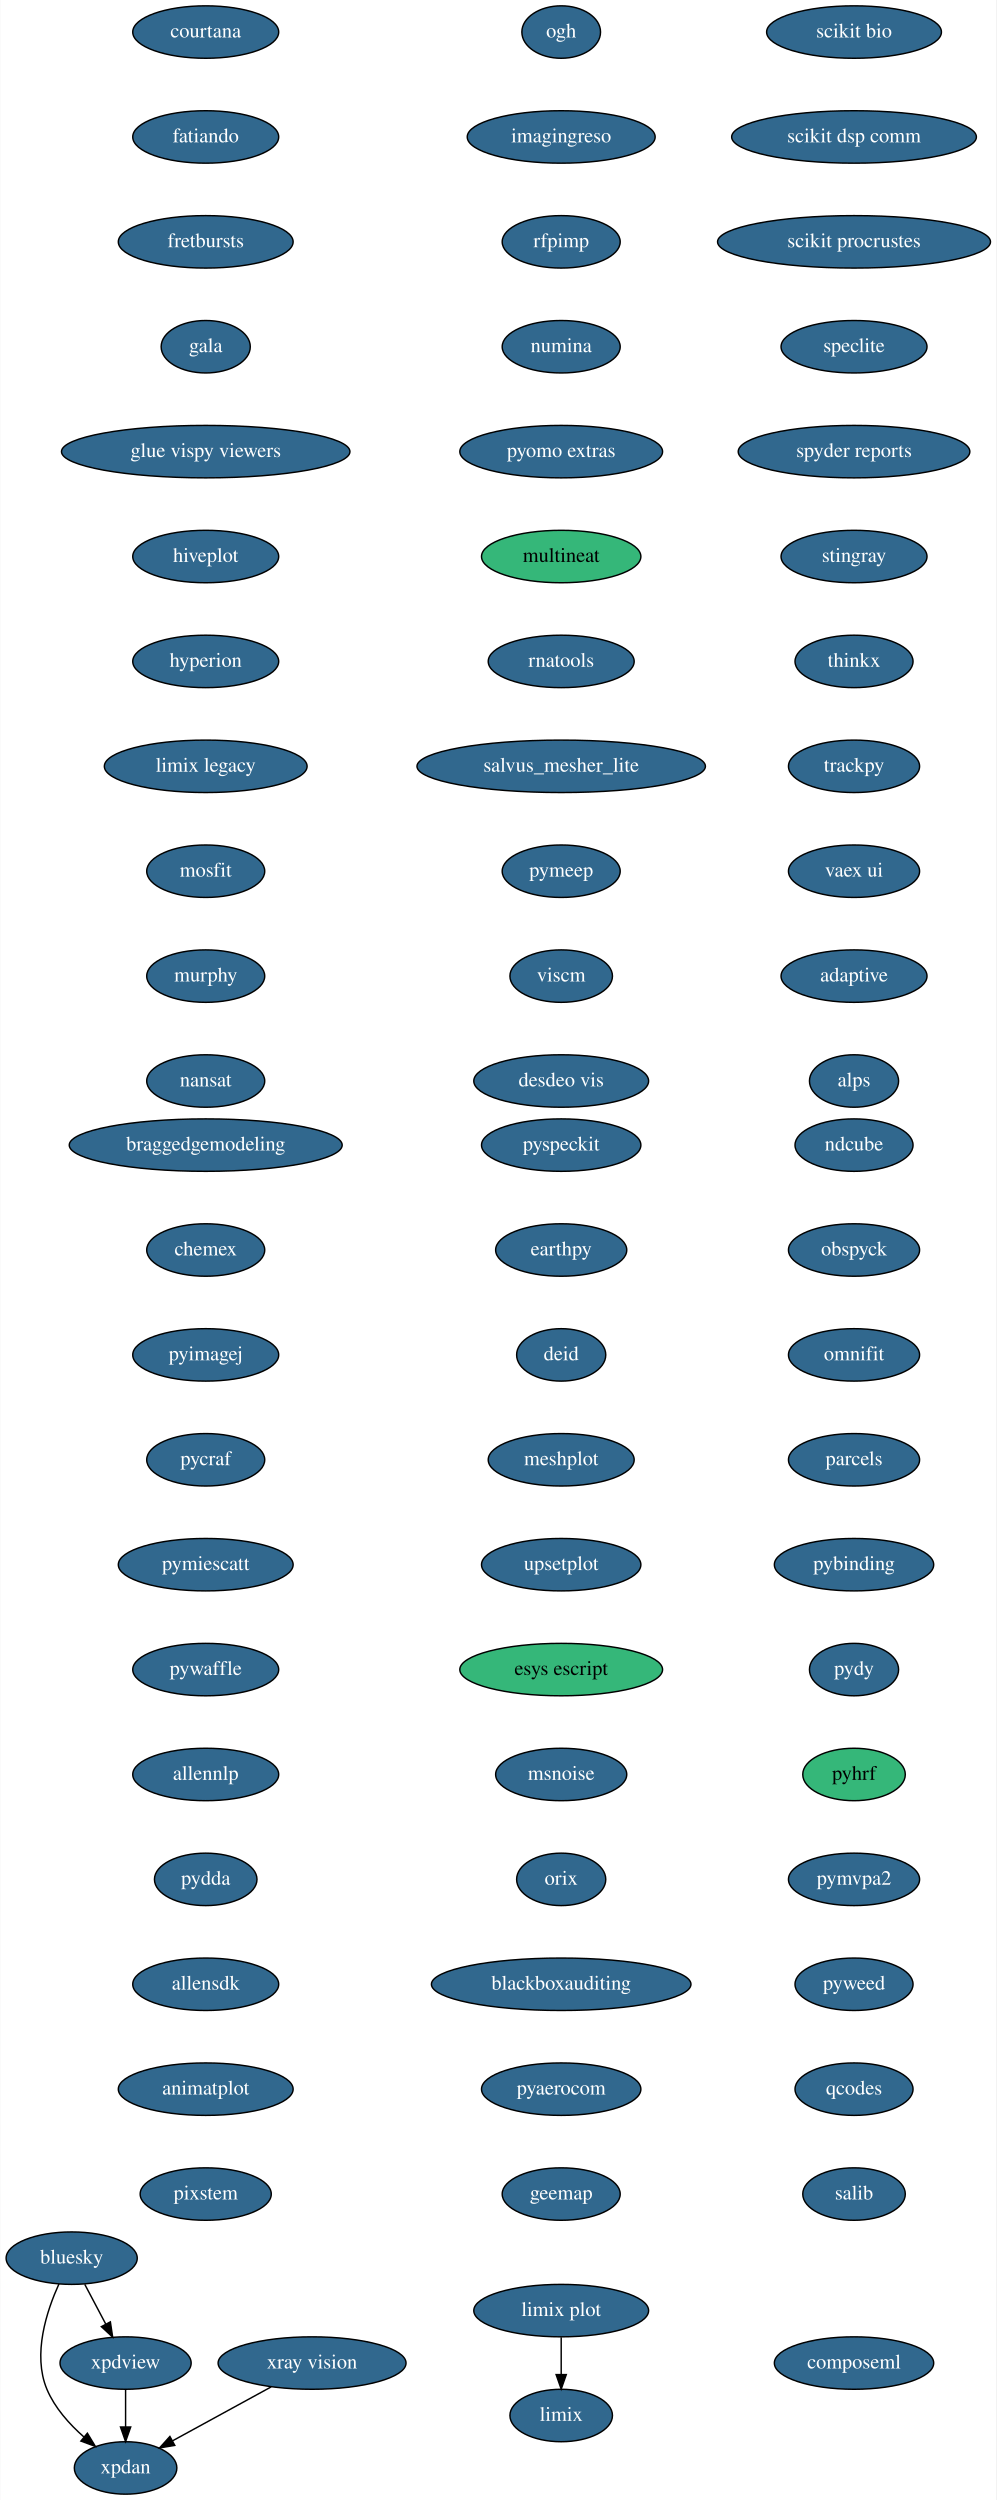
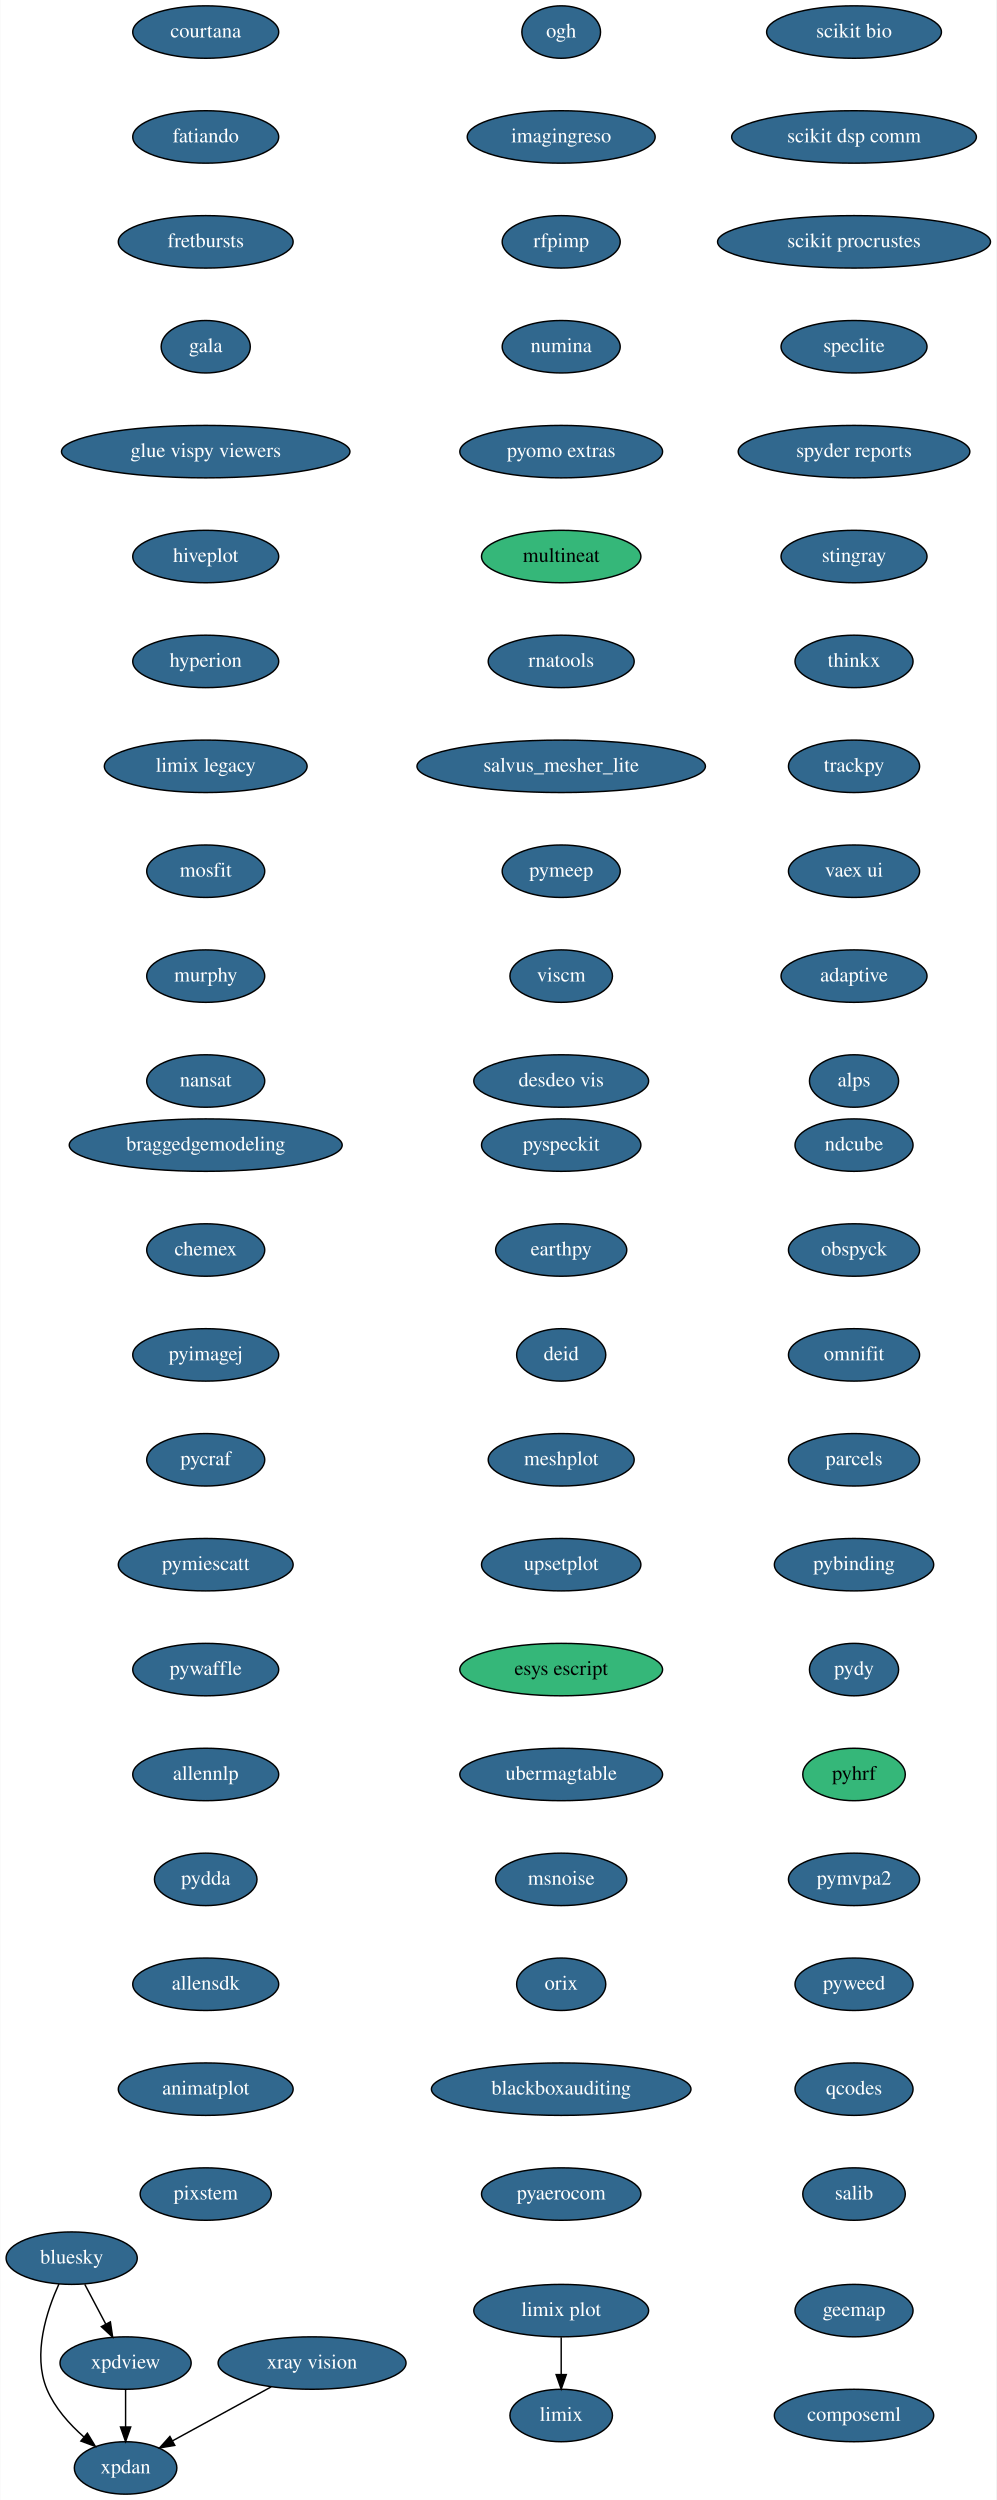
<svg xmlns="http://www.w3.org/2000/svg" xmlns:xlink="http://www.w3.org/1999/xlink" width="684pt" height="1716pt" viewBox="0.00 0.00 683.59 1716.00">
  <g id="graph0" class="graph" transform="scale(1 1) rotate(0) translate(4 1712)">
    <polygon fill="white" stroke="transparent" points="-4,4 -4,-1712 679.59,-1712 679.59,4 -4,4" />
    <g id="node1" class="node">
      <g id="a_node1">
        <a xlink:href="https://github.com/conda-forge/bluesky-feedstock/pull/23" xlink:title="bluesky">
          <ellipse fill="#31688e" stroke="black" cx="45" cy="-162" rx="45" ry="18" />
          <text text-anchor="middle" x="45" y="-158.3" font-family="Times,serif" font-size="14.00" fill="white">bluesky</text>
        </a>
      </g>
    </g>
    <g id="node2" class="node">
      <g id="a_node2">
        <a xlink:href="https://github.com/conda-forge/xpdan-feedstock/pull/33" xlink:title="xpdan">
          <ellipse fill="#31688e" stroke="black" cx="82" cy="-18" rx="35.19" ry="18" />
          <text text-anchor="middle" x="82" y="-14.3" font-family="Times,serif" font-size="14.00" fill="white">xpdan</text>
        </a>
      </g>
    </g>
    <g id="edge1" class="edge">
      <path fill="none" stroke="black" d="M36.28,-144.33C27.92,-125.99 17.96,-95.93 28,-72 33.34,-59.29 43.37,-48.09 53.36,-39.3" />
      <polygon fill="black" stroke="black" points="55.77,-41.85 61.26,-32.79 51.32,-36.45 55.77,-41.85" />
    </g>
    <g id="node3" class="node">
      <g id="a_node3">
        <a xlink:href="https://github.com/conda-forge/xpdview-feedstock/pull/11" xlink:title="xpdview">
          <ellipse fill="#31688e" stroke="black" cx="82" cy="-90" rx="45" ry="18" />
          <text text-anchor="middle" x="82" y="-86.3" font-family="Times,serif" font-size="14.00" fill="white">xpdview</text>
        </a>
      </g>
    </g>
    <g id="edge2" class="edge">
      <path fill="none" stroke="black" d="M53.96,-144.05C58.27,-135.89 63.55,-125.91 68.35,-116.82" />
      <polygon fill="black" stroke="black" points="71.55,-118.27 73.13,-107.79 65.36,-114.99 71.55,-118.27" />
    </g>
    <g id="edge3" class="edge">
      <path fill="none" stroke="black" d="M82,-71.7C82,-63.98 82,-54.71 82,-46.11" />
      <polygon fill="black" stroke="black" points="85.5,-46.1 82,-36.1 78.5,-46.1 85.5,-46.1" />
    </g>
    <g id="node4" class="node">
      <g id="a_node4">
        <a xlink:href="https://github.com/conda-forge/courtana-feedstock/pull/7" xlink:title="courtana">
          <ellipse fill="#31688e" stroke="black" cx="137" cy="-1690" rx="50.09" ry="18" />
          <text text-anchor="middle" x="137" y="-1686.3" font-family="Times,serif" font-size="14.00" fill="white">courtana</text>
        </a>
      </g>
    </g>
    <g id="node5" class="node">
      <g id="a_node5">
        <a xlink:href="https://github.com/conda-forge/fatiando-feedstock/pull/13" xlink:title="fatiando">
          <ellipse fill="#31688e" stroke="black" cx="137" cy="-1618" rx="50.09" ry="18" />
          <text text-anchor="middle" x="137" y="-1614.3" font-family="Times,serif" font-size="14.00" fill="white">fatiando</text>
        </a>
      </g>
    </g>
    <g id="node6" class="node">
      <g id="a_node6">
        <a xlink:href="https://github.com/conda-forge/fretbursts-feedstock/pull/19" xlink:title="fretbursts">
          <ellipse fill="#31688e" stroke="black" cx="137" cy="-1546" rx="60" ry="18" />
          <text text-anchor="middle" x="137" y="-1542.3" font-family="Times,serif" font-size="14.00" fill="white">fretbursts</text>
        </a>
      </g>
    </g>
    <g id="node7" class="node">
      <g id="a_node7">
        <a xlink:href="https://github.com/conda-forge/gala-feedstock/pull/7" xlink:title="gala">
          <ellipse fill="#31688e" stroke="black" cx="137" cy="-1474" rx="30.59" ry="18" />
          <text text-anchor="middle" x="137" y="-1470.3" font-family="Times,serif" font-size="14.00" fill="white">gala</text>
        </a>
      </g>
    </g>
    <g id="node8" class="node">
      <g id="a_node8">
        <a xlink:href="https://github.com/conda-forge/glue-vispy-viewers-feedstock/pull/32" xlink:title="glue vispy viewers">
          <ellipse fill="#31688e" stroke="black" cx="137" cy="-1402" rx="99" ry="18" />
          <text text-anchor="middle" x="137" y="-1398.3" font-family="Times,serif" font-size="14.00" fill="white">glue vispy viewers</text>
        </a>
      </g>
    </g>
    <g id="node9" class="node">
      <g id="a_node9">
        <a xlink:href="https://github.com/conda-forge/hiveplot-feedstock/pull/5" xlink:title="hiveplot">
          <ellipse fill="#31688e" stroke="black" cx="137" cy="-1330" rx="50.09" ry="18" />
          <text text-anchor="middle" x="137" y="-1326.3" font-family="Times,serif" font-size="14.00" fill="white">hiveplot</text>
        </a>
      </g>
    </g>
    <g id="node10" class="node">
      <g id="a_node10">
        <a xlink:href="https://github.com/conda-forge/hyperion-feedstock/pull/14" xlink:title="hyperion">
          <ellipse fill="#31688e" stroke="black" cx="137" cy="-1258" rx="50.09" ry="18" />
          <text text-anchor="middle" x="137" y="-1254.3" font-family="Times,serif" font-size="14.00" fill="white">hyperion</text>
        </a>
      </g>
    </g>
    <g id="node11" class="node">
      <g id="a_node11">
        <a xlink:href="https://github.com/conda-forge/limix-legacy-feedstock/pull/9" xlink:title="limix legacy">
          <ellipse fill="#31688e" stroke="black" cx="137" cy="-1186" rx="69.59" ry="18" />
          <text text-anchor="middle" x="137" y="-1182.3" font-family="Times,serif" font-size="14.00" fill="white">limix legacy</text>
        </a>
      </g>
    </g>
    <g id="node13" class="node">
      <g id="a_node13">
        <a xlink:href="https://github.com/conda-forge/mosfit-feedstock/pull/40" xlink:title="mosfit">
          <ellipse fill="#31688e" stroke="black" cx="137" cy="-1114" rx="40.5" ry="18" />
          <text text-anchor="middle" x="137" y="-1110.3" font-family="Times,serif" font-size="14.00" fill="white">mosfit</text>
        </a>
      </g>
    </g>
    <g id="node12" class="node">
      <g id="a_node12">
        <a xlink:href="https://github.com/conda-forge/limix-feedstock/pull/23" xlink:title="limix">
          <ellipse fill="#31688e" stroke="black" cx="381" cy="-54" rx="35.19" ry="18" />
          <text text-anchor="middle" x="381" y="-50.3" font-family="Times,serif" font-size="14.00" fill="white">limix</text>
        </a>
      </g>
    </g>
    <g id="node14" class="node">
      <g id="a_node14">
        <a xlink:href="https://github.com/conda-forge/murphy-feedstock/pull/3" xlink:title="murphy">
          <ellipse fill="#31688e" stroke="black" cx="137" cy="-1042" rx="40.5" ry="18" />
          <text text-anchor="middle" x="137" y="-1038.3" font-family="Times,serif" font-size="14.00" fill="white">murphy</text>
        </a>
      </g>
    </g>
    <g id="node15" class="node">
      <g id="a_node15">
        <a xlink:href="https://github.com/conda-forge/nansat-feedstock/pull/29" xlink:title="nansat">
          <ellipse fill="#31688e" stroke="black" cx="137" cy="-970" rx="40.5" ry="18" />
          <text text-anchor="middle" x="137" y="-966.3" font-family="Times,serif" font-size="14.00" fill="white">nansat</text>
        </a>
      </g>
    </g>
    <g id="node16" class="node">
      <g id="a_node16">
        <a xlink:href="https://github.com/conda-forge/ndcube-feedstock/pull/16" xlink:title="ndcube">
          <ellipse fill="#31688e" stroke="black" cx="582" cy="-926" rx="40.5" ry="18" />
          <text text-anchor="middle" x="582" y="-922.3" font-family="Times,serif" font-size="14.00" fill="white">ndcube</text>
        </a>
      </g>
    </g>
    <g id="node17" class="node">
      <g id="a_node17">
        <a xlink:href="https://github.com/conda-forge/obspyck-feedstock/pull/15" xlink:title="obspyck">
          <ellipse fill="#31688e" stroke="black" cx="582" cy="-854" rx="45" ry="18" />
          <text text-anchor="middle" x="582" y="-850.3" font-family="Times,serif" font-size="14.00" fill="white">obspyck</text>
        </a>
      </g>
    </g>
    <g id="node18" class="node">
      <g id="a_node18">
        <a xlink:href="https://github.com/conda-forge/omnifit-feedstock/pull/4" xlink:title="omnifit">
          <ellipse fill="#31688e" stroke="black" cx="582" cy="-782" rx="45" ry="18" />
          <text text-anchor="middle" x="582" y="-778.3" font-family="Times,serif" font-size="14.00" fill="white">omnifit</text>
        </a>
      </g>
    </g>
    <g id="node19" class="node">
      <g id="a_node19">
        <a xlink:href="https://github.com/conda-forge/parcels-feedstock/pull/59" xlink:title="parcels">
          <ellipse fill="#31688e" stroke="black" cx="582" cy="-710" rx="45" ry="18" />
          <text text-anchor="middle" x="582" y="-706.3" font-family="Times,serif" font-size="14.00" fill="white">parcels</text>
        </a>
      </g>
    </g>
    <g id="node20" class="node">
      <g id="a_node20">
        <a xlink:href="https://github.com/conda-forge/pybinding-feedstock/pull/11" xlink:title="pybinding">
          <ellipse fill="#31688e" stroke="black" cx="582" cy="-638" rx="54.69" ry="18" />
          <text text-anchor="middle" x="582" y="-634.3" font-family="Times,serif" font-size="14.00" fill="white">pybinding</text>
        </a>
      </g>
    </g>
    <g id="node21" class="node">
      <g id="a_node21">
        <a xlink:href="https://github.com/conda-forge/pydy-feedstock/pull/14" xlink:title="pydy">
          <ellipse fill="#31688e" stroke="black" cx="582" cy="-566" rx="30.59" ry="18" />
          <text text-anchor="middle" x="582" y="-562.3" font-family="Times,serif" font-size="14.00" fill="white">pydy</text>
        </a>
      </g>
    </g>
    <g id="node22" class="node">
      <g id="a_node22">
        <a xlink:href="https://github.com/conda-forge/pyhrf-feedstock" xlink:title="pyhrf">
          <ellipse fill="#35b779" stroke="black" cx="582" cy="-494" rx="35.19" ry="18" />
          <text text-anchor="middle" x="582" y="-490.3" font-family="Times,serif" font-size="14.00">pyhrf</text>
        </a>
      </g>
    </g>
    <g id="node23" class="node">
      <g id="a_node23">
        <a xlink:href="https://github.com/conda-forge/pymvpa2-feedstock/pull/10" xlink:title="pymvpa2">
          <ellipse fill="#31688e" stroke="black" cx="582" cy="-422" rx="45" ry="18" />
          <text text-anchor="middle" x="582" y="-418.3" font-family="Times,serif" font-size="14.00" fill="white">pymvpa2</text>
        </a>
      </g>
    </g>
    <g id="node24" class="node">
      <g id="a_node24">
        <a xlink:href="https://github.com/conda-forge/pyweed-feedstock/pull/16" xlink:title="pyweed">
          <ellipse fill="#31688e" stroke="black" cx="582" cy="-350" rx="40.5" ry="18" />
          <text text-anchor="middle" x="582" y="-346.3" font-family="Times,serif" font-size="14.00" fill="white">pyweed</text>
        </a>
      </g>
    </g>
    <g id="node25" class="node">
      <g id="a_node25">
        <a xlink:href="https://github.com/conda-forge/qcodes-feedstock/pull/22" xlink:title="qcodes">
          <ellipse fill="#31688e" stroke="black" cx="582" cy="-278" rx="40.5" ry="18" />
          <text text-anchor="middle" x="582" y="-274.3" font-family="Times,serif" font-size="14.00" fill="white">qcodes</text>
        </a>
      </g>
    </g>
    <g id="node26" class="node">
      <g id="a_node26">
        <a xlink:href="https://github.com/conda-forge/salib-feedstock/pull/16" xlink:title="salib">
          <ellipse fill="#31688e" stroke="black" cx="582" cy="-206" rx="35.19" ry="18" />
          <text text-anchor="middle" x="582" y="-202.3" font-family="Times,serif" font-size="14.00" fill="white">salib</text>
        </a>
      </g>
    </g>
    <g id="node27" class="node">
      <g id="a_node27">
        <a xlink:href="https://github.com/conda-forge/scikit-bio-feedstock/pull/25" xlink:title="scikit bio">
          <ellipse fill="#31688e" stroke="black" cx="582" cy="-1690" rx="60" ry="18" />
          <text text-anchor="middle" x="582" y="-1686.3" font-family="Times,serif" font-size="14.00" fill="white">scikit bio</text>
        </a>
      </g>
    </g>
    <g id="node28" class="node">
      <g id="a_node28">
        <a xlink:href="https://github.com/conda-forge/scikit-dsp-comm-feedstock/pull/3" xlink:title="scikit dsp comm">
          <ellipse fill="#31688e" stroke="black" cx="582" cy="-1618" rx="84" ry="18" />
          <text text-anchor="middle" x="582" y="-1614.3" font-family="Times,serif" font-size="14.00" fill="white">scikit dsp comm</text>
        </a>
      </g>
    </g>
    <g id="node29" class="node">
      <g id="a_node29">
        <a xlink:href="https://github.com/conda-forge/scikit-procrustes-feedstock/pull/5" xlink:title="scikit procrustes">
          <ellipse fill="#31688e" stroke="black" cx="582" cy="-1546" rx="93.68" ry="18" />
          <text text-anchor="middle" x="582" y="-1542.3" font-family="Times,serif" font-size="14.00" fill="white">scikit procrustes</text>
        </a>
      </g>
    </g>
    <g id="node30" class="node">
      <g id="a_node30">
        <a xlink:href="https://github.com/conda-forge/speclite-feedstock/pull/5" xlink:title="speclite">
          <ellipse fill="#31688e" stroke="black" cx="582" cy="-1474" rx="50.09" ry="18" />
          <text text-anchor="middle" x="582" y="-1470.3" font-family="Times,serif" font-size="14.00" fill="white">speclite</text>
        </a>
      </g>
    </g>
    <g id="node31" class="node">
      <g id="a_node31">
        <a xlink:href="https://github.com/conda-forge/spyder-reports-feedstock/pull/5" xlink:title="spyder reports">
          <ellipse fill="#31688e" stroke="black" cx="582" cy="-1402" rx="79.5" ry="18" />
          <text text-anchor="middle" x="582" y="-1398.3" font-family="Times,serif" font-size="14.00" fill="white">spyder reports</text>
        </a>
      </g>
    </g>
    <g id="node32" class="node">
      <g id="a_node32">
        <a xlink:href="https://github.com/conda-forge/stingray-feedstock/pull/9" xlink:title="stingray">
          <ellipse fill="#31688e" stroke="black" cx="582" cy="-1330" rx="50.09" ry="18" />
          <text text-anchor="middle" x="582" y="-1326.3" font-family="Times,serif" font-size="14.00" fill="white">stingray</text>
        </a>
      </g>
    </g>
    <g id="node33" class="node">
      <g id="a_node33">
        <a xlink:href="https://github.com/conda-forge/thinkx-feedstock/pull/5" xlink:title="thinkx">
          <ellipse fill="#31688e" stroke="black" cx="582" cy="-1258" rx="40.5" ry="18" />
          <text text-anchor="middle" x="582" y="-1254.3" font-family="Times,serif" font-size="14.00" fill="white">thinkx</text>
        </a>
      </g>
    </g>
    <g id="node34" class="node">
      <g id="a_node34">
        <a xlink:href="https://github.com/conda-forge/trackpy-feedstock/pull/18" xlink:title="trackpy">
          <ellipse fill="#31688e" stroke="black" cx="582" cy="-1186" rx="45" ry="18" />
          <text text-anchor="middle" x="582" y="-1182.3" font-family="Times,serif" font-size="14.00" fill="white">trackpy</text>
        </a>
      </g>
    </g>
    <g id="node35" class="node">
      <g id="a_node35">
        <a xlink:href="https://github.com/conda-forge/vaex-ui-feedstock/pull/12" xlink:title="vaex ui">
          <ellipse fill="#31688e" stroke="black" cx="582" cy="-1114" rx="45" ry="18" />
          <text text-anchor="middle" x="582" y="-1110.3" font-family="Times,serif" font-size="14.00" fill="white">vaex ui</text>
        </a>
      </g>
    </g>
    <g id="node36" class="node">
      <g id="a_node36">
        <a xlink:href="https://github.com/conda-forge/adaptive-feedstock/pull/25" xlink:title="adaptive">
          <ellipse fill="#31688e" stroke="black" cx="582" cy="-1042" rx="50.09" ry="18" />
          <text text-anchor="middle" x="582" y="-1038.3" font-family="Times,serif" font-size="14.00" fill="white">adaptive</text>
        </a>
      </g>
    </g>
    <g id="node38" class="node">
      <g id="a_node38">
        <a xlink:href="https://github.com/conda-forge/alps-feedstock/pull/29" xlink:title="alps">
          <ellipse fill="#31688e" stroke="black" cx="582" cy="-970" rx="30.59" ry="18" />
          <text text-anchor="middle" x="582" y="-966.3" font-family="Times,serif" font-size="14.00" fill="white">alps</text>
        </a>
      </g>
    </g>
    <g id="node37" class="node">
      <g id="a_node37">
        <a xlink:href="https://github.com/conda-forge/xray-vision-feedstock/pull/12" xlink:title="xray vision">
          <ellipse fill="#31688e" stroke="black" cx="210" cy="-90" rx="64.5" ry="18" />
          <text text-anchor="middle" x="210" y="-86.3" font-family="Times,serif" font-size="14.00" fill="white">xray vision</text>
        </a>
      </g>
    </g>
    <g id="edge33" class="edge">
      <path fill="none" stroke="black" d="M181.91,-73.64C161.91,-62.7 134.99,-47.98 114.13,-36.57" />
      <polygon fill="black" stroke="black" points="115.77,-33.48 105.31,-31.75 112.41,-39.62 115.77,-33.48" />
    </g>
    <g id="node39" class="node">
      <g id="a_node39">
        <a xlink:href="https://github.com/conda-forge/ogh-feedstock/pull/9" xlink:title="ogh">
          <ellipse fill="#31688e" stroke="black" cx="381" cy="-1690" rx="27" ry="18" />
          <text text-anchor="middle" x="381" y="-1686.3" font-family="Times,serif" font-size="14.00" fill="white">ogh</text>
        </a>
      </g>
    </g>
    <g id="node40" class="node">
      <g id="a_node40">
        <a xlink:href="https://github.com/conda-forge/imagingreso-feedstock/pull/19" xlink:title="imagingreso">
          <ellipse fill="#31688e" stroke="black" cx="381" cy="-1618" rx="64.5" ry="18" />
          <text text-anchor="middle" x="381" y="-1614.3" font-family="Times,serif" font-size="14.00" fill="white">imagingreso</text>
        </a>
      </g>
    </g>
    <g id="node41" class="node">
      <g id="a_node41">
        <a xlink:href="https://github.com/conda-forge/rfpimp-feedstock/pull/9" xlink:title="rfpimp">
          <ellipse fill="#31688e" stroke="black" cx="381" cy="-1546" rx="40.5" ry="18" />
          <text text-anchor="middle" x="381" y="-1542.3" font-family="Times,serif" font-size="14.00" fill="white">rfpimp</text>
        </a>
      </g>
    </g>
    <g id="node42" class="node">
      <g id="a_node42">
        <a xlink:href="https://github.com/conda-forge/numina-feedstock/pull/19" xlink:title="numina">
          <ellipse fill="#31688e" stroke="black" cx="381" cy="-1474" rx="40.5" ry="18" />
          <text text-anchor="middle" x="381" y="-1470.3" font-family="Times,serif" font-size="14.00" fill="white">numina</text>
        </a>
      </g>
    </g>
    <g id="node43" class="node">
      <g id="a_node43">
        <a xlink:href="https://github.com/conda-forge/pyomo.extras-feedstock/pull/25" xlink:title="pyomo extras">
          <ellipse fill="#31688e" stroke="black" cx="381" cy="-1402" rx="69.59" ry="18" />
          <text text-anchor="middle" x="381" y="-1398.3" font-family="Times,serif" font-size="14.00" fill="white">pyomo extras</text>
        </a>
      </g>
    </g>
    <g id="node44" class="node">
      <g id="a_node44">
        <a xlink:href="https://github.com/conda-forge/multineat-feedstock" xlink:title="multineat">
          <ellipse fill="#35b779" stroke="black" cx="381" cy="-1330" rx="54.69" ry="18" />
          <text text-anchor="middle" x="381" y="-1326.3" font-family="Times,serif" font-size="14.00">multineat</text>
        </a>
      </g>
    </g>
    <g id="node45" class="node">
      <g id="a_node45">
        <a xlink:href="https://github.com/conda-forge/rnatools-feedstock/pull/3" xlink:title="rnatools">
          <ellipse fill="#31688e" stroke="black" cx="381" cy="-1258" rx="50.09" ry="18" />
          <text text-anchor="middle" x="381" y="-1254.3" font-family="Times,serif" font-size="14.00" fill="white">rnatools</text>
        </a>
      </g>
    </g>
    <g id="node46" class="node">
      <g id="a_node46">
        <a xlink:href="https://github.com/conda-forge/salvus_mesher_lite-feedstock/pull/3" xlink:title="salvus_mesher_lite">
          <ellipse fill="#31688e" stroke="black" cx="381" cy="-1186" rx="99" ry="18" />
          <text text-anchor="middle" x="381" y="-1182.3" font-family="Times,serif" font-size="14.00" fill="white">salvus_mesher_lite</text>
        </a>
      </g>
    </g>
    <g id="node47" class="node">
      <g id="a_node47">
        <a xlink:href="https://github.com/conda-forge/pymeep-feedstock/pull/28" xlink:title="pymeep">
          <ellipse fill="#31688e" stroke="black" cx="381" cy="-1114" rx="40.5" ry="18" />
          <text text-anchor="middle" x="381" y="-1110.3" font-family="Times,serif" font-size="14.00" fill="white">pymeep</text>
        </a>
      </g>
    </g>
    <g id="node48" class="node">
      <g id="a_node48">
        <a xlink:href="https://github.com/conda-forge/viscm-feedstock/pull/4" xlink:title="viscm">
          <ellipse fill="#31688e" stroke="black" cx="381" cy="-1042" rx="35.19" ry="18" />
          <text text-anchor="middle" x="381" y="-1038.3" font-family="Times,serif" font-size="14.00" fill="white">viscm</text>
        </a>
      </g>
    </g>
    <g id="node49" class="node">
      <g id="a_node49">
        <a xlink:href="https://github.com/conda-forge/desdeo-vis-feedstock/pull/5" xlink:title="desdeo vis">
          <ellipse fill="#31688e" stroke="black" cx="381" cy="-970" rx="60" ry="18" />
          <text text-anchor="middle" x="381" y="-966.3" font-family="Times,serif" font-size="14.00" fill="white">desdeo vis</text>
        </a>
      </g>
    </g>
    <g id="node50" class="node">
      <g id="a_node50">
        <a xlink:href="https://github.com/conda-forge/braggedgemodeling-feedstock/pull/3" xlink:title="braggedgemodeling">
          <ellipse fill="#31688e" stroke="black" cx="137" cy="-926" rx="93.68" ry="18" />
          <text text-anchor="middle" x="137" y="-922.3" font-family="Times,serif" font-size="14.00" fill="white">braggedgemodeling</text>
        </a>
      </g>
    </g>
    <g id="node51" class="node">
      <g id="a_node51">
        <a xlink:href="https://github.com/conda-forge/chemex-feedstock/pull/9" xlink:title="chemex">
          <ellipse fill="#31688e" stroke="black" cx="137" cy="-854" rx="40.5" ry="18" />
          <text text-anchor="middle" x="137" y="-850.3" font-family="Times,serif" font-size="14.00" fill="white">chemex</text>
        </a>
      </g>
    </g>
    <g id="node52" class="node">
      <g id="a_node52">
        <a xlink:href="https://github.com/conda-forge/pyimagej-feedstock/pull/9" xlink:title="pyimagej">
          <ellipse fill="#31688e" stroke="black" cx="137" cy="-782" rx="50.09" ry="18" />
          <text text-anchor="middle" x="137" y="-778.3" font-family="Times,serif" font-size="14.00" fill="white">pyimagej</text>
        </a>
      </g>
    </g>
    <g id="node53" class="node">
      <g id="a_node53">
        <a xlink:href="https://github.com/conda-forge/pycraf-feedstock/pull/8" xlink:title="pycraf">
          <ellipse fill="#31688e" stroke="black" cx="137" cy="-710" rx="40.5" ry="18" />
          <text text-anchor="middle" x="137" y="-706.3" font-family="Times,serif" font-size="14.00" fill="white">pycraf</text>
        </a>
      </g>
    </g>
    <g id="node54" class="node">
      <g id="a_node54">
        <a xlink:href="https://github.com/conda-forge/pymiescatt-feedstock/pull/6" xlink:title="pymiescatt">
          <ellipse fill="#31688e" stroke="black" cx="137" cy="-638" rx="60" ry="18" />
          <text text-anchor="middle" x="137" y="-634.3" font-family="Times,serif" font-size="14.00" fill="white">pymiescatt</text>
        </a>
      </g>
    </g>
    <g id="node55" class="node">
      <g id="a_node55">
        <a xlink:href="https://github.com/conda-forge/pywaffle-feedstock/pull/6" xlink:title="pywaffle">
          <ellipse fill="#31688e" stroke="black" cx="137" cy="-566" rx="50.09" ry="18" />
          <text text-anchor="middle" x="137" y="-562.3" font-family="Times,serif" font-size="14.00" fill="white">pywaffle</text>
        </a>
      </g>
    </g>
    <g id="node56" class="node">
      <g id="a_node56">
        <a xlink:href="https://github.com/conda-forge/allennlp-feedstock/pull/8" xlink:title="allennlp">
          <ellipse fill="#31688e" stroke="black" cx="137" cy="-494" rx="50.09" ry="18" />
          <text text-anchor="middle" x="137" y="-490.3" font-family="Times,serif" font-size="14.00" fill="white">allennlp</text>
        </a>
      </g>
    </g>
    <g id="node57" class="node">
      <g id="a_node57">
        <a xlink:href="https://github.com/conda-forge/pydda-feedstock/pull/13" xlink:title="pydda">
          <ellipse fill="#31688e" stroke="black" cx="137" cy="-422" rx="35.19" ry="18" />
          <text text-anchor="middle" x="137" y="-418.3" font-family="Times,serif" font-size="14.00" fill="white">pydda</text>
        </a>
      </g>
    </g>
    <g id="node58" class="node">
      <g id="a_node58">
        <a xlink:href="https://github.com/conda-forge/allensdk-feedstock/pull/2" xlink:title="allensdk">
          <ellipse fill="#31688e" stroke="black" cx="137" cy="-350" rx="50.09" ry="18" />
          <text text-anchor="middle" x="137" y="-346.3" font-family="Times,serif" font-size="14.00" fill="white">allensdk</text>
        </a>
      </g>
    </g>
    <g id="node59" class="node">
      <g id="a_node59">
        <a xlink:href="https://github.com/conda-forge/animatplot-feedstock/pull/3" xlink:title="animatplot">
          <ellipse fill="#31688e" stroke="black" cx="137" cy="-278" rx="60" ry="18" />
          <text text-anchor="middle" x="137" y="-274.3" font-family="Times,serif" font-size="14.00" fill="white">animatplot</text>
        </a>
      </g>
    </g>
    <g id="node60" class="node">
      <g id="a_node60">
        <a xlink:href="https://github.com/conda-forge/pixstem-feedstock/pull/1" xlink:title="pixstem">
          <ellipse fill="#31688e" stroke="black" cx="137" cy="-206" rx="45" ry="18" />
          <text text-anchor="middle" x="137" y="-202.3" font-family="Times,serif" font-size="14.00" fill="white">pixstem</text>
        </a>
      </g>
    </g>
    <g id="node61" class="node">
      <g id="a_node61">
        <a xlink:href="https://github.com/conda-forge/pyspeckit-feedstock/pull/3" xlink:title="pyspeckit">
          <ellipse fill="#31688e" stroke="black" cx="381" cy="-926" rx="54.69" ry="18" />
          <text text-anchor="middle" x="381" y="-922.3" font-family="Times,serif" font-size="14.00" fill="white">pyspeckit</text>
        </a>
      </g>
    </g>
    <g id="node62" class="node">
      <g id="a_node62">
        <a xlink:href="https://github.com/conda-forge/earthpy-feedstock/pull/12" xlink:title="earthpy">
          <ellipse fill="#31688e" stroke="black" cx="381" cy="-854" rx="45" ry="18" />
          <text text-anchor="middle" x="381" y="-850.3" font-family="Times,serif" font-size="14.00" fill="white">earthpy</text>
        </a>
      </g>
    </g>
    <g id="node63" class="node">
      <g id="a_node63">
        <a xlink:href="https://github.com/conda-forge/deid-feedstock/pull/4" xlink:title="deid">
          <ellipse fill="#31688e" stroke="black" cx="381" cy="-782" rx="30.59" ry="18" />
          <text text-anchor="middle" x="381" y="-778.3" font-family="Times,serif" font-size="14.00" fill="white">deid</text>
        </a>
      </g>
    </g>
    <g id="node65" class="node">
      <g id="a_node65">
        <a xlink:href="https://github.com/conda-forge/meshplot-feedstock/pull/8" xlink:title="meshplot">
          <ellipse fill="#31688e" stroke="black" cx="381" cy="-710" rx="50.09" ry="18" />
          <text text-anchor="middle" x="381" y="-706.3" font-family="Times,serif" font-size="14.00" fill="white">meshplot</text>
        </a>
      </g>
    </g>
    <g id="node64" class="node">
      <g id="a_node64">
        <a xlink:href="https://github.com/conda-forge/limix-plot-feedstock/pull/1" xlink:title="limix plot">
          <ellipse fill="#31688e" stroke="black" cx="381" cy="-126" rx="60" ry="18" />
          <text text-anchor="middle" x="381" y="-122.3" font-family="Times,serif" font-size="14.00" fill="white">limix plot</text>
        </a>
      </g>
    </g>
    <g id="edge57" class="edge">
      <path fill="none" stroke="black" d="M381,-107.7C381,-99.98 381,-90.71 381,-82.11" />
      <polygon fill="black" stroke="black" points="384.5,-82.1 381,-72.1 377.5,-82.1 384.5,-82.1" />
    </g>
    <g id="node66" class="node">
      <g id="a_node66">
        <a xlink:href="https://github.com/conda-forge/upsetplot-feedstock/pull/3" xlink:title="upsetplot">
          <ellipse fill="#31688e" stroke="black" cx="381" cy="-638" rx="54.69" ry="18" />
          <text text-anchor="middle" x="381" y="-634.3" font-family="Times,serif" font-size="14.00" fill="white">upsetplot</text>
        </a>
      </g>
    </g>
    <g id="node67" class="node">
      <g id="a_node67">
        <a xlink:href="https://github.com/conda-forge/esys-escript-feedstock" xlink:title="esys escript">
          <ellipse fill="#35b779" stroke="black" cx="381" cy="-566" rx="69.59" ry="18" />
          <text text-anchor="middle" x="381" y="-562.3" font-family="Times,serif" font-size="14.00">esys escript</text>
        </a>
      </g>
    </g>
    <g id="node68" class="node">
      <g id="a_node68">
-         <a xlink:href="https://github.com/conda-forge/msnoise-feedstock/pull/5" xlink:title="msnoise">
-           <ellipse fill="#31688e" stroke="black" cx="381" cy="-494" rx="45" ry="18" />
-           <text text-anchor="middle" x="381" y="-490.3" font-family="Times,serif" font-size="14.00" fill="white">msnoise</text>
+         <a xlink:href="https://github.com/conda-forge/ubermagtable-feedstock/pull/10" xlink:title="ubermagtable">
+           <ellipse fill="#31688e" stroke="black" cx="381" cy="-494" rx="69.59" ry="18" />
+           <text text-anchor="middle" x="381" y="-490.3" font-family="Times,serif" font-size="14.00" fill="white">ubermagtable</text>
        </a>
      </g>
    </g>
    <g id="node69" class="node">
      <g id="a_node69">
-         <a xlink:href="https://github.com/conda-forge/orix-feedstock/pull/6" xlink:title="orix">
-           <ellipse fill="#31688e" stroke="black" cx="381" cy="-422" rx="30.59" ry="18" />
-           <text text-anchor="middle" x="381" y="-418.3" font-family="Times,serif" font-size="14.00" fill="white">orix</text>
+         <a xlink:href="https://github.com/conda-forge/msnoise-feedstock/pull/5" xlink:title="msnoise">
+           <ellipse fill="#31688e" stroke="black" cx="381" cy="-422" rx="45" ry="18" />
+           <text text-anchor="middle" x="381" y="-418.3" font-family="Times,serif" font-size="14.00" fill="white">msnoise</text>
        </a>
      </g>
    </g>
    <g id="node70" class="node">
      <g id="a_node70">
-         <a xlink:href="https://github.com/conda-forge/blackboxauditing-feedstock/pull/2" xlink:title="blackboxauditing">
-           <ellipse fill="#31688e" stroke="black" cx="381" cy="-350" rx="89.08" ry="18" />
-           <text text-anchor="middle" x="381" y="-346.3" font-family="Times,serif" font-size="14.00" fill="white">blackboxauditing</text>
+         <a xlink:href="https://github.com/conda-forge/orix-feedstock/pull/6" xlink:title="orix">
+           <ellipse fill="#31688e" stroke="black" cx="381" cy="-350" rx="30.59" ry="18" />
+           <text text-anchor="middle" x="381" y="-346.3" font-family="Times,serif" font-size="14.00" fill="white">orix</text>
        </a>
      </g>
    </g>
    <g id="node71" class="node">
      <g id="a_node71">
-         <a xlink:href="https://github.com/conda-forge/pyaerocom-feedstock/pull/5" xlink:title="pyaerocom">
-           <ellipse fill="#31688e" stroke="black" cx="381" cy="-278" rx="54.69" ry="18" />
-           <text text-anchor="middle" x="381" y="-274.3" font-family="Times,serif" font-size="14.00" fill="white">pyaerocom</text>
+         <a xlink:href="https://github.com/conda-forge/blackboxauditing-feedstock/pull/2" xlink:title="blackboxauditing">
+           <ellipse fill="#31688e" stroke="black" cx="381" cy="-278" rx="89.08" ry="18" />
+           <text text-anchor="middle" x="381" y="-274.3" font-family="Times,serif" font-size="14.00" fill="white">blackboxauditing</text>
        </a>
      </g>
    </g>
    <g id="node72" class="node">
      <g id="a_node72">
-         <a xlink:href="https://github.com/conda-forge/geemap-feedstock/pull/16" xlink:title="geemap">
-           <ellipse fill="#31688e" stroke="black" cx="381" cy="-206" rx="40.5" ry="18" />
-           <text text-anchor="middle" x="381" y="-202.3" font-family="Times,serif" font-size="14.00" fill="white">geemap</text>
+         <a xlink:href="https://github.com/conda-forge/pyaerocom-feedstock/pull/5" xlink:title="pyaerocom">
+           <ellipse fill="#31688e" stroke="black" cx="381" cy="-206" rx="54.69" ry="18" />
+           <text text-anchor="middle" x="381" y="-202.3" font-family="Times,serif" font-size="14.00" fill="white">pyaerocom</text>
        </a>
      </g>
    </g>
    <g id="node73" class="node">
      <g id="a_node73">
+         <a xlink:href="https://github.com/conda-forge/geemap-feedstock/pull/16" xlink:title="geemap">
+           <ellipse fill="#31688e" stroke="black" cx="582" cy="-126" rx="40.5" ry="18" />
+           <text text-anchor="middle" x="582" y="-122.3" font-family="Times,serif" font-size="14.00" fill="white">geemap</text>
+         </a>
+       </g>
+     </g>
+     <g id="node74" class="node">
+       <g id="a_node74">
        <a xlink:href="https://github.com/conda-forge/composeml-feedstock/pull/1" xlink:title="composeml">
-           <ellipse fill="#31688e" stroke="black" cx="582" cy="-90" rx="54.69" ry="18" />
-           <text text-anchor="middle" x="582" y="-86.3" font-family="Times,serif" font-size="14.00" fill="white">composeml</text>
+           <ellipse fill="#31688e" stroke="black" cx="582" cy="-54" rx="54.69" ry="18" />
+           <text text-anchor="middle" x="582" y="-50.3" font-family="Times,serif" font-size="14.00" fill="white">composeml</text>
        </a>
      </g>
    </g>
  </g>
</svg>
